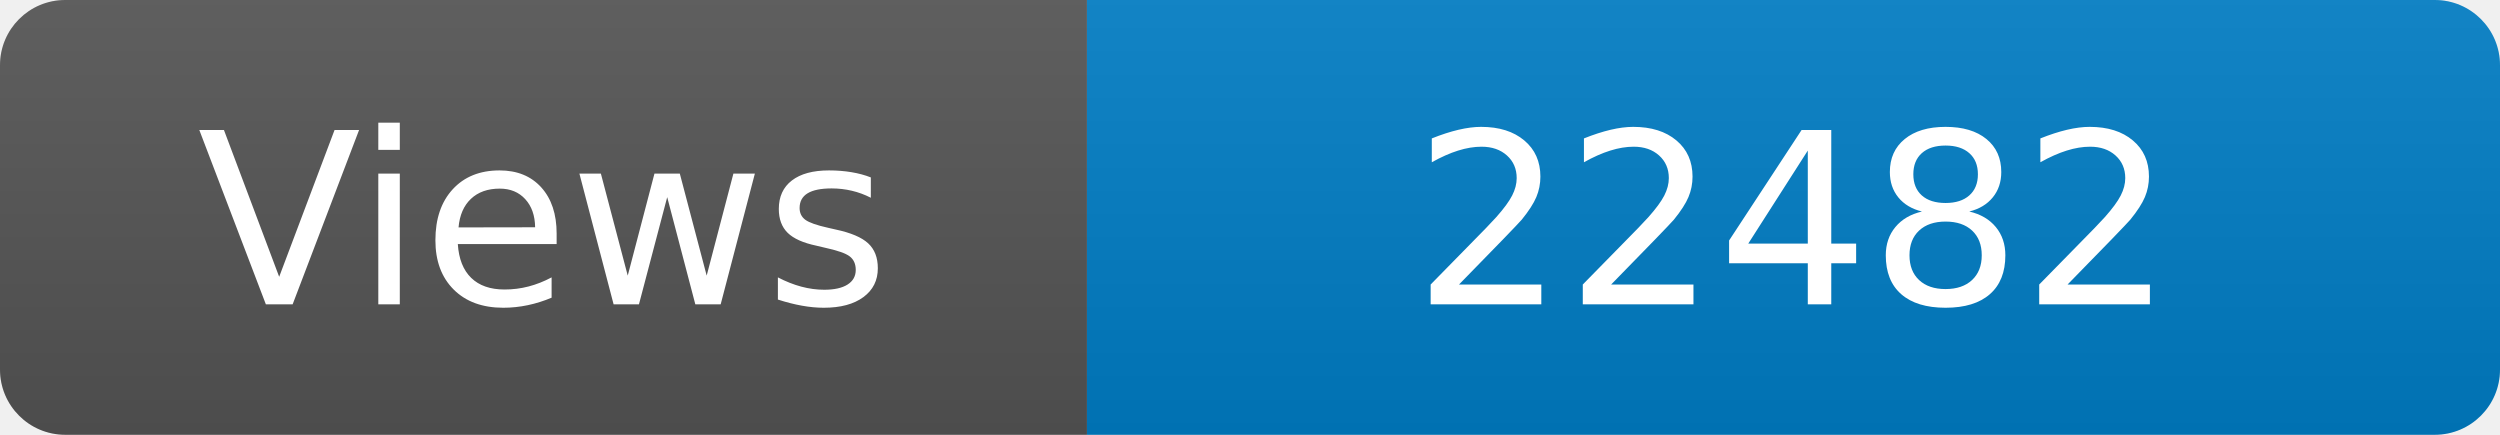
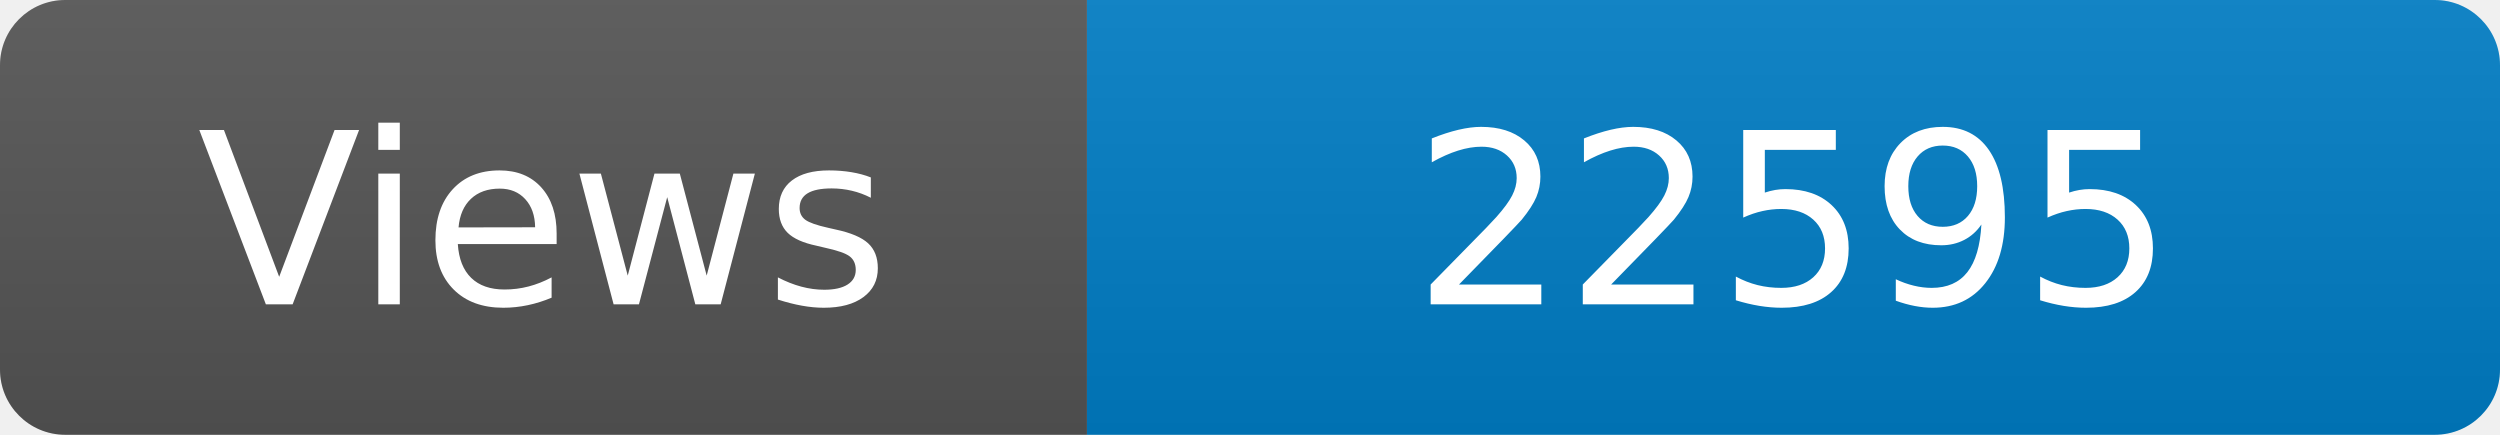
<svg xmlns="http://www.w3.org/2000/svg" width="115" height="20" role="img" aria-label="Maintained?: yes">
  <linearGradient id="s" x2="0" y2="100%">
    <stop offset="0" stop-color="#bbb" stop-opacity=".1" />
    <stop offset="1" stop-opacity=".1" />
  </linearGradient>
  <clipPath id="r">
    <rect width="115" height="20" rx="3" fill="#fff" />
  </clipPath>
  <g clip-path="url(#r)">
    <rect width="50" height="20" fill="#555" />
    <rect x="50" width="160" height="20" fill="#007ec6" />
    <rect width="115" height="20" fill="url(#s)" />
  </g>
  <g fill="#fff" text-anchor="middle" font-family="Verdana,Geneva,DejaVu Sans,sans-serif" font-size="110">
    <text x="250" y="140" transform="scale(.1)" fill="#fff">Views</text>
-     <text x="825" y="140" transform="scale(.1)" fill="#fff">22482</text>
+     <text x="825" y="140" transform="scale(.1)" fill="#fff">22595</text>
  </g>
</svg>
